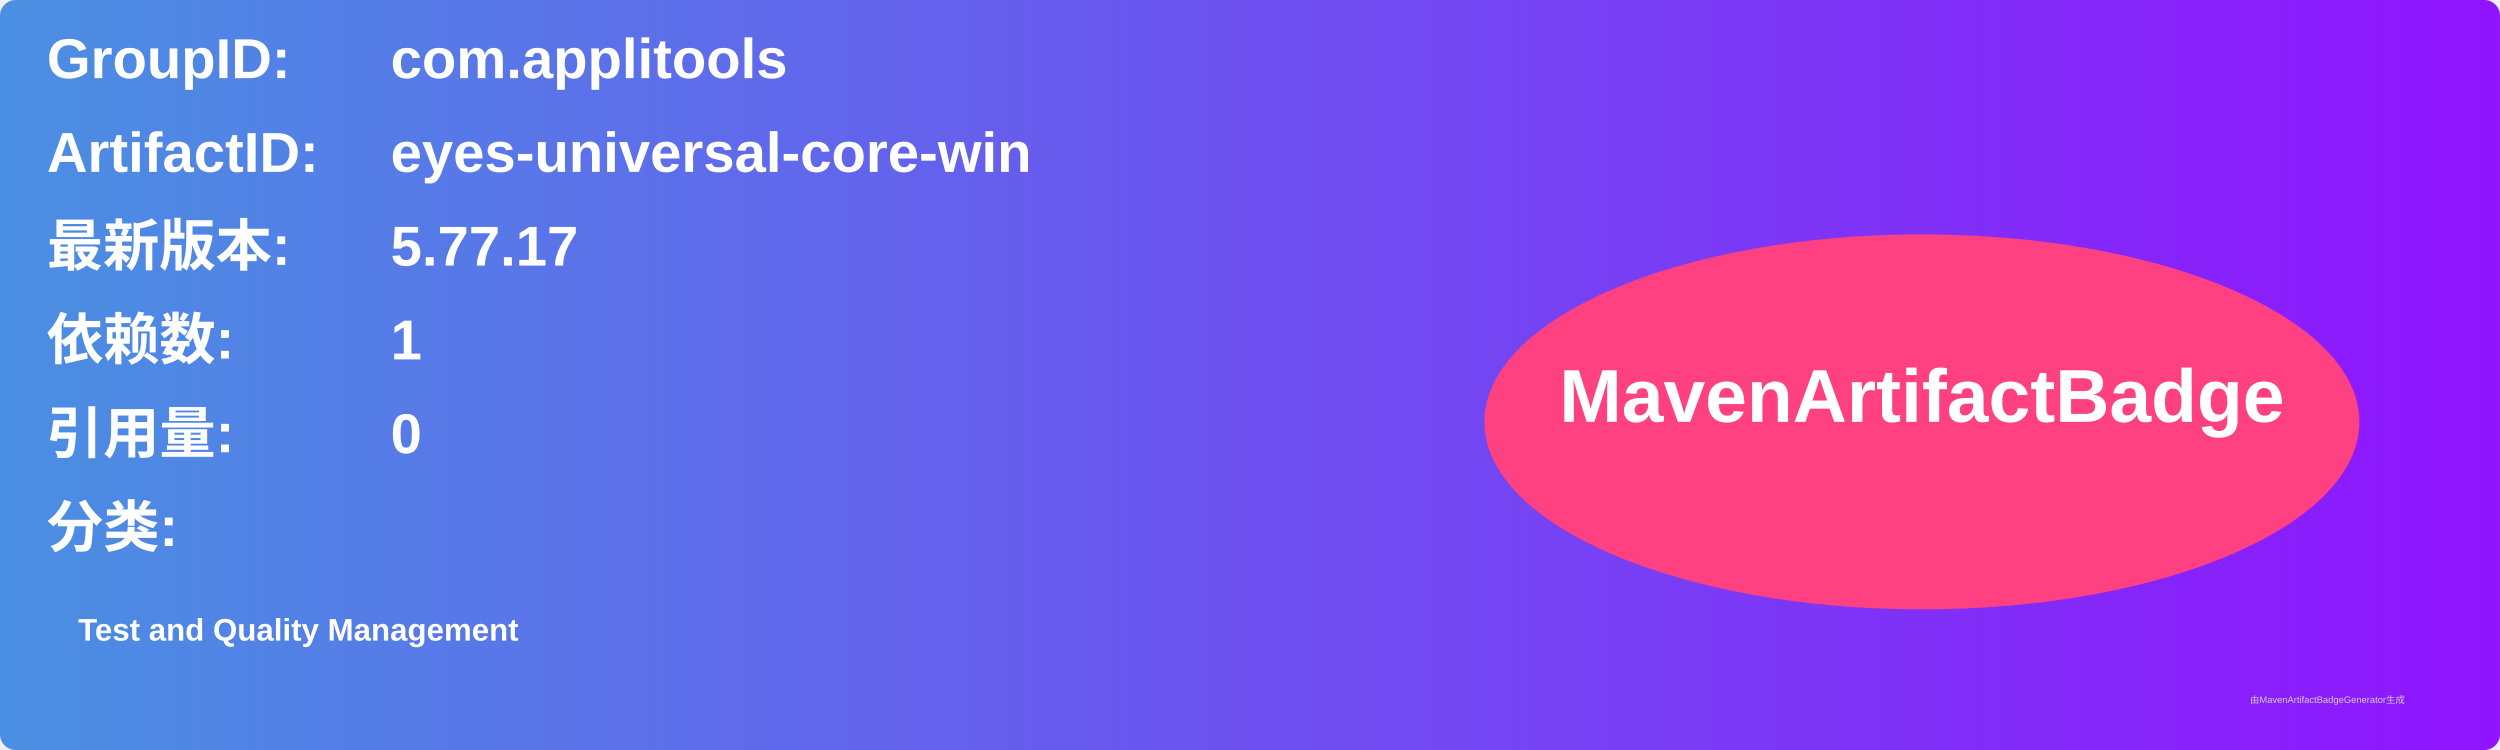
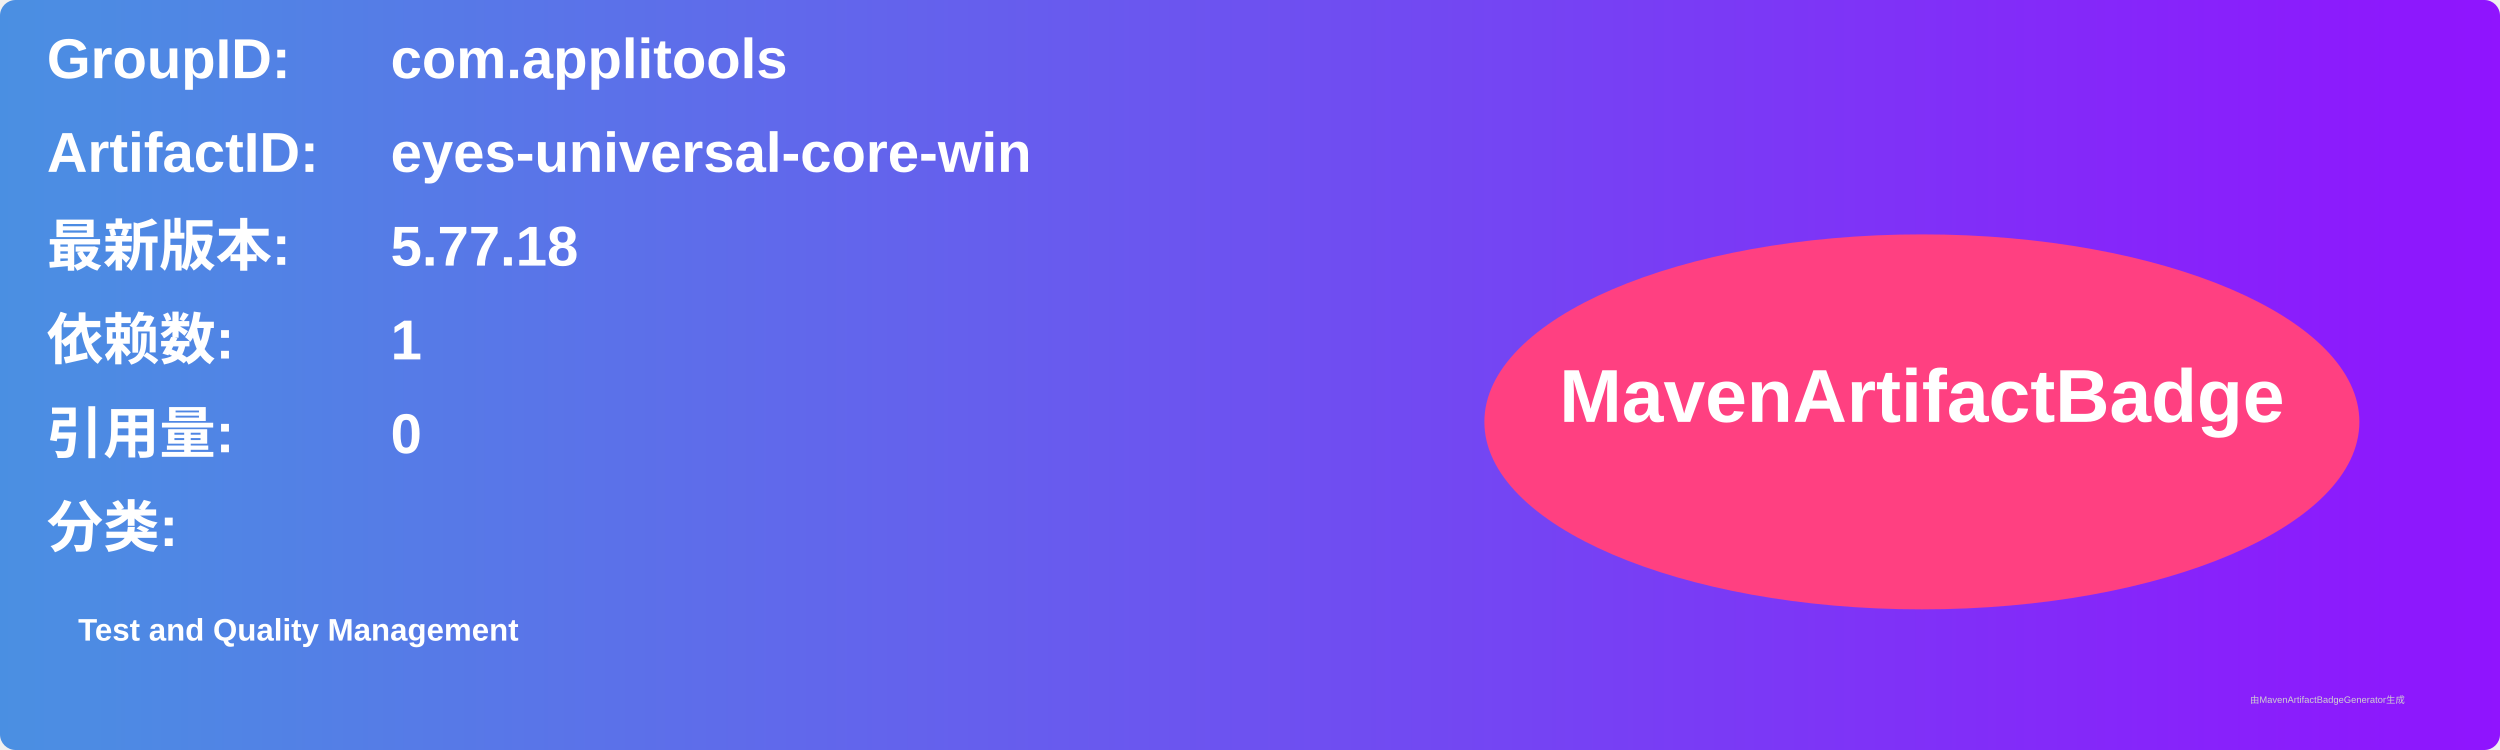
<svg xmlns="http://www.w3.org/2000/svg" width="800" height="240" viewBox="0 0 800 240">
  <linearGradient id="grad" x1="0%" y1="0%" x2="100%" y2="0%">
    <stop offset="0%" stop-color="#4a90e2" />
    <stop offset="100%" stop-color="#9013fe" />
  </linearGradient>
  <rect width="100%" height="100%" rx="5" ry="5" fill="url(#grad)" />
  <g transform="translate(15, 15)">
    <text x="0" y="10" font-family="Arial" font-size="18" fill="white" font-weight="bold" width="260">GroupID:</text>
    <text x="110" y="10" font-family="Arial" font-size="18" fill="white" font-weight="bold" width="460">com.applitools</text>
    <text x="0" y="40" font-family="Arial" font-size="18" fill="white" font-weight="bold" width="260">ArtifactID:</text>
    <text x="110" y="40" font-family="Arial" font-size="18" fill="white" font-weight="bold" width="460">eyes-universal-core-win</text>
    <text x="0" y="70" font-family="Arial" font-size="18" fill="white" font-weight="bold">最新版本:</text>
    <text x="110" y="70" font-family="Arial" font-size="18" fill="white" font-weight="bold">
-       <tspan font-weight="bold">5.77.17</tspan>
+       <tspan font-weight="bold">5.77.18</tspan>
    </text>
    <text x="0" y="100" font-family="Arial" font-size="18" fill="white" font-weight="bold">依赖数: </text>
    <text x="110" y="100" font-family="Arial" font-size="18" fill="white">
      <tspan font-weight="bold">1</tspan>
    </text>
    <text x="0" y="130" font-family="Arial" font-size="18" fill="white" font-weight="bold">引用量: </text>
    <text x="110" y="130" font-family="Arial" font-size="18" fill="white">
      <tspan font-weight="bold">0</tspan>
    </text>
    <text x="0" y="160" font-family="Arial" font-size="18" fill="white" font-weight="bold">分类:</text>
    <text x="10" y="190" font-family="Arial" font-size="10" fill="white">
      <tspan font-weight="bold">Test and Quality Management</tspan>
    </text>
    <ellipse cx="600" cy="120" rx="140" ry="60" fill="#ff4081" />
    <text x="600" y="120" text-anchor="middle" font-family="Arial" font-size="24" fill="white" font-weight="bold">MavenArtifactBadge</text>
  </g>
  <text x="720" y="225" font-family="Arial" font-size="3" fill="#d0d0d0">由MavenArtifactBadgeGenerator生成</text>
</svg>
